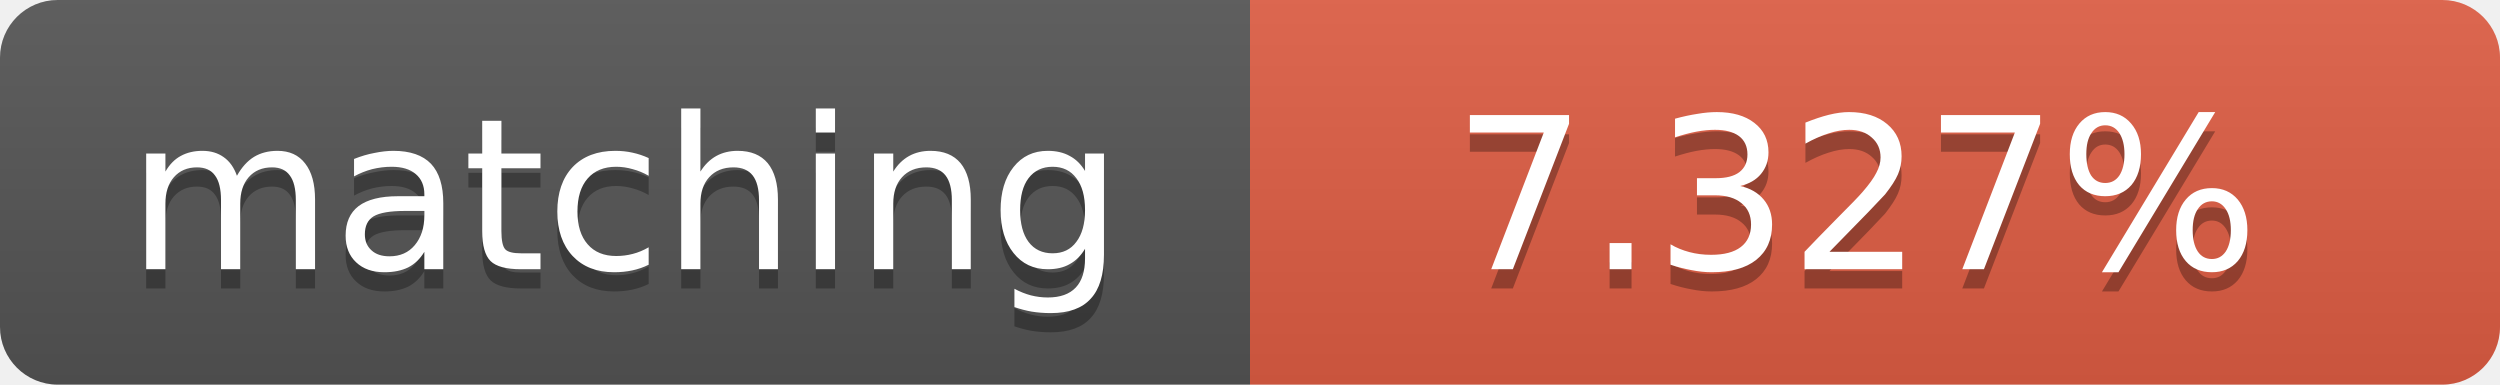
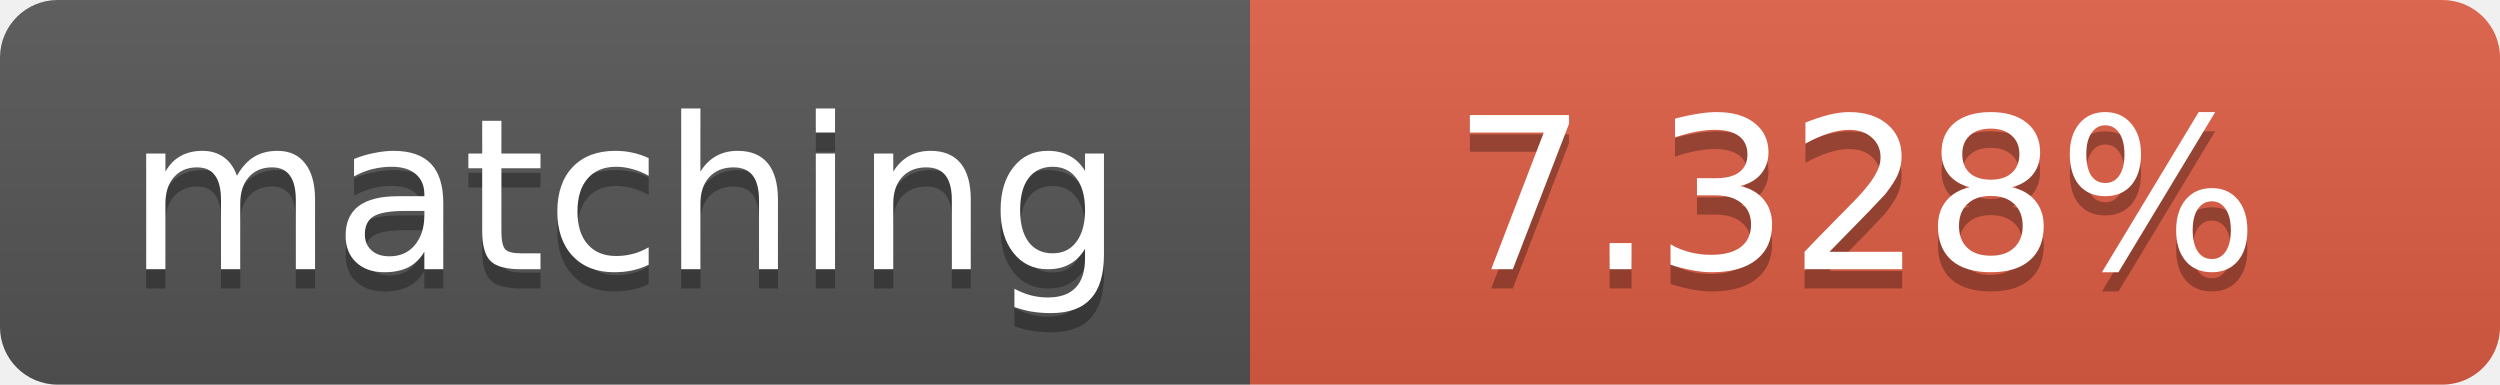
<svg xmlns="http://www.w3.org/2000/svg" width="130" height="20">
  <linearGradient id="b" x2="0" y2="100%">
    <stop offset="0" stop-color="#bbb" stop-opacity=".1" />
    <stop offset="1" stop-opacity=".1" />
  </linearGradient>
  <clipPath id="a">
    <rect width="130" height="20" rx="3" fill="#fff" />
  </clipPath>
  <g clip-path="url(#a)">
    <path fill="#555" d="M0 0h65v20H0z" />
    <path fill="#e05d44" d="M65 0h65v20H65z" />
    <path fill="url(#b)" d="M0 0h130v20H0z" />
  </g>
  <g fill="#fff" text-anchor="middle" font-family="DejaVu Sans,Verdana,Geneva,sans-serif" font-size="11">
    <text x="32.5" y="15" fill="#010101" fill-opacity=".3">matching</text>
    <text x="32.5" y="14">matching</text>
-     <text x="96.5" y="15" fill="#010101" fill-opacity=".3">7.327%</text>
-     <text x="96.5" y="14">7.327%</text>
+     <text x="96.5" y="15" fill="#010101" fill-opacity=".3">7.328%</text>
+     <text x="96.5" y="14">7.328%</text>
  </g>
</svg>
